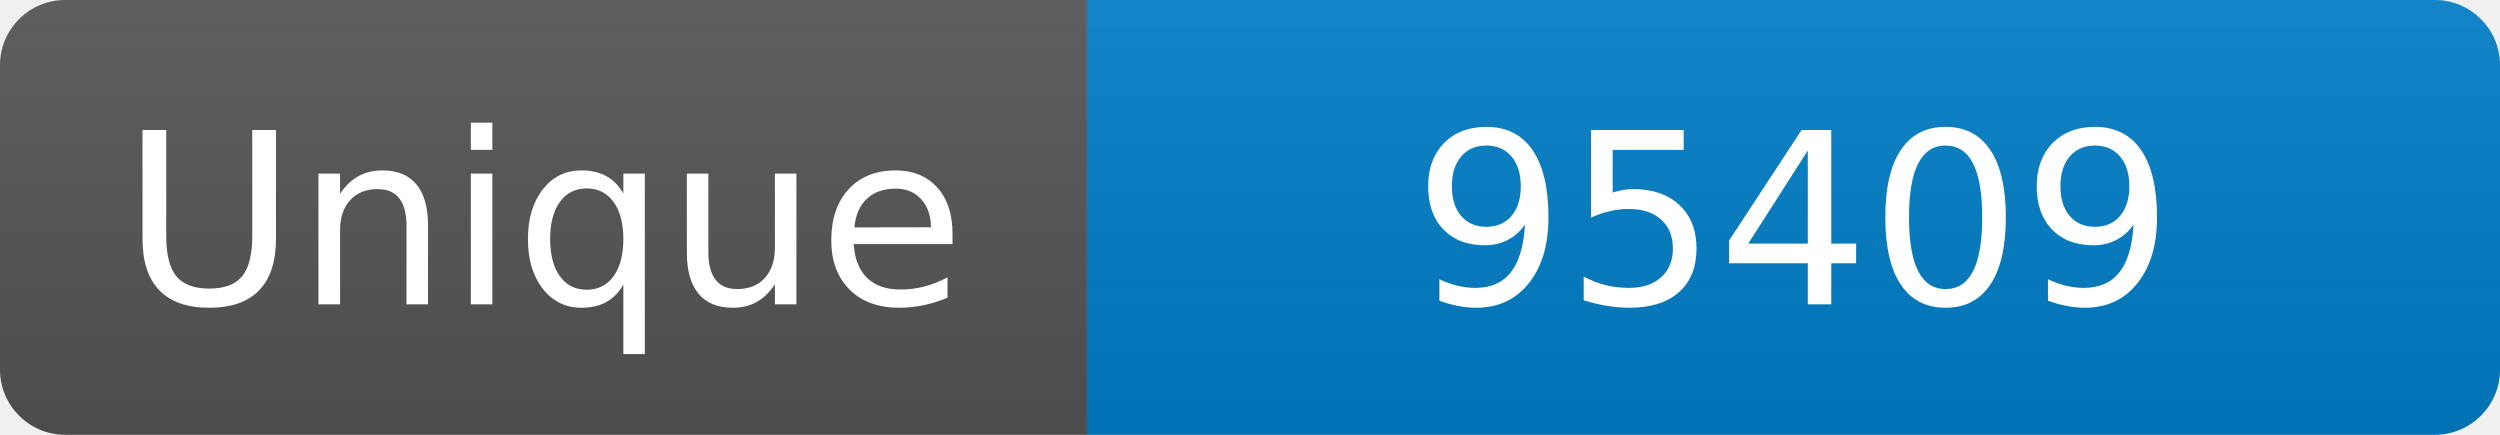
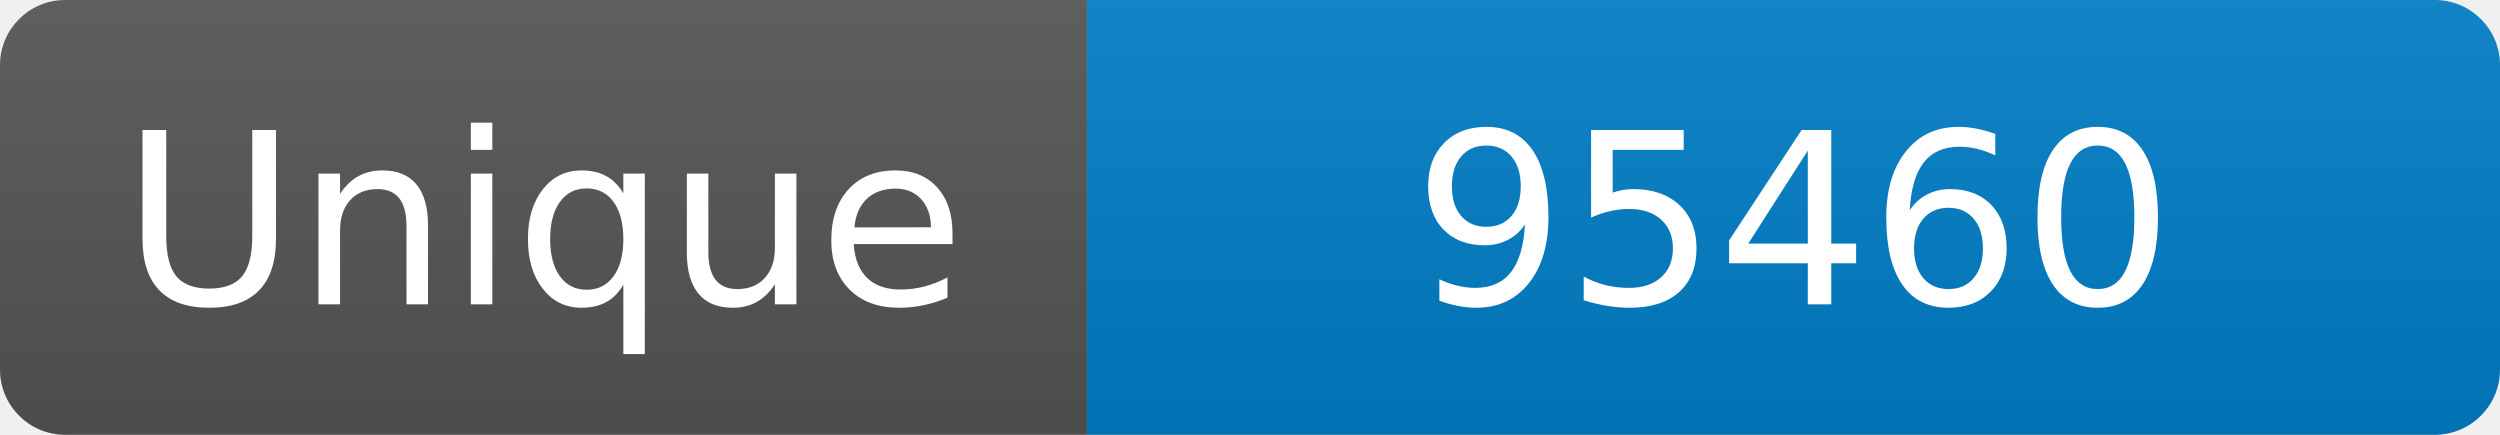
<svg xmlns="http://www.w3.org/2000/svg" width="115" height="20" role="img" aria-label="Maintained?: yes">
  <linearGradient id="s" x2="0" y2="100%">
    <stop offset="0" stop-color="#bbb" stop-opacity=".1" />
    <stop offset="1" stop-opacity=".1" />
  </linearGradient>
  <clipPath id="r">
    <rect width="115" height="20" rx="3" fill="#fff" />
  </clipPath>
  <g clip-path="url(#r)">
    <rect width="50" height="20" fill="#555" />
    <rect x="50" width="160" height="20" fill="#007ec6" />
    <rect width="115" height="20" fill="url(#s)" />
  </g>
  <g fill="#fff" text-anchor="middle" font-family="Verdana,Geneva,DejaVu Sans,sans-serif" font-size="110">
    <text x="250" y="140" transform="scale(.1)" fill="#fff">Unique</text>
-     <text x="825" y="140" transform="scale(.1)" fill="#fff">95409</text>
+     <text x="825" y="140" transform="scale(.1)" fill="#fff">95460</text>
  </g>
</svg>
